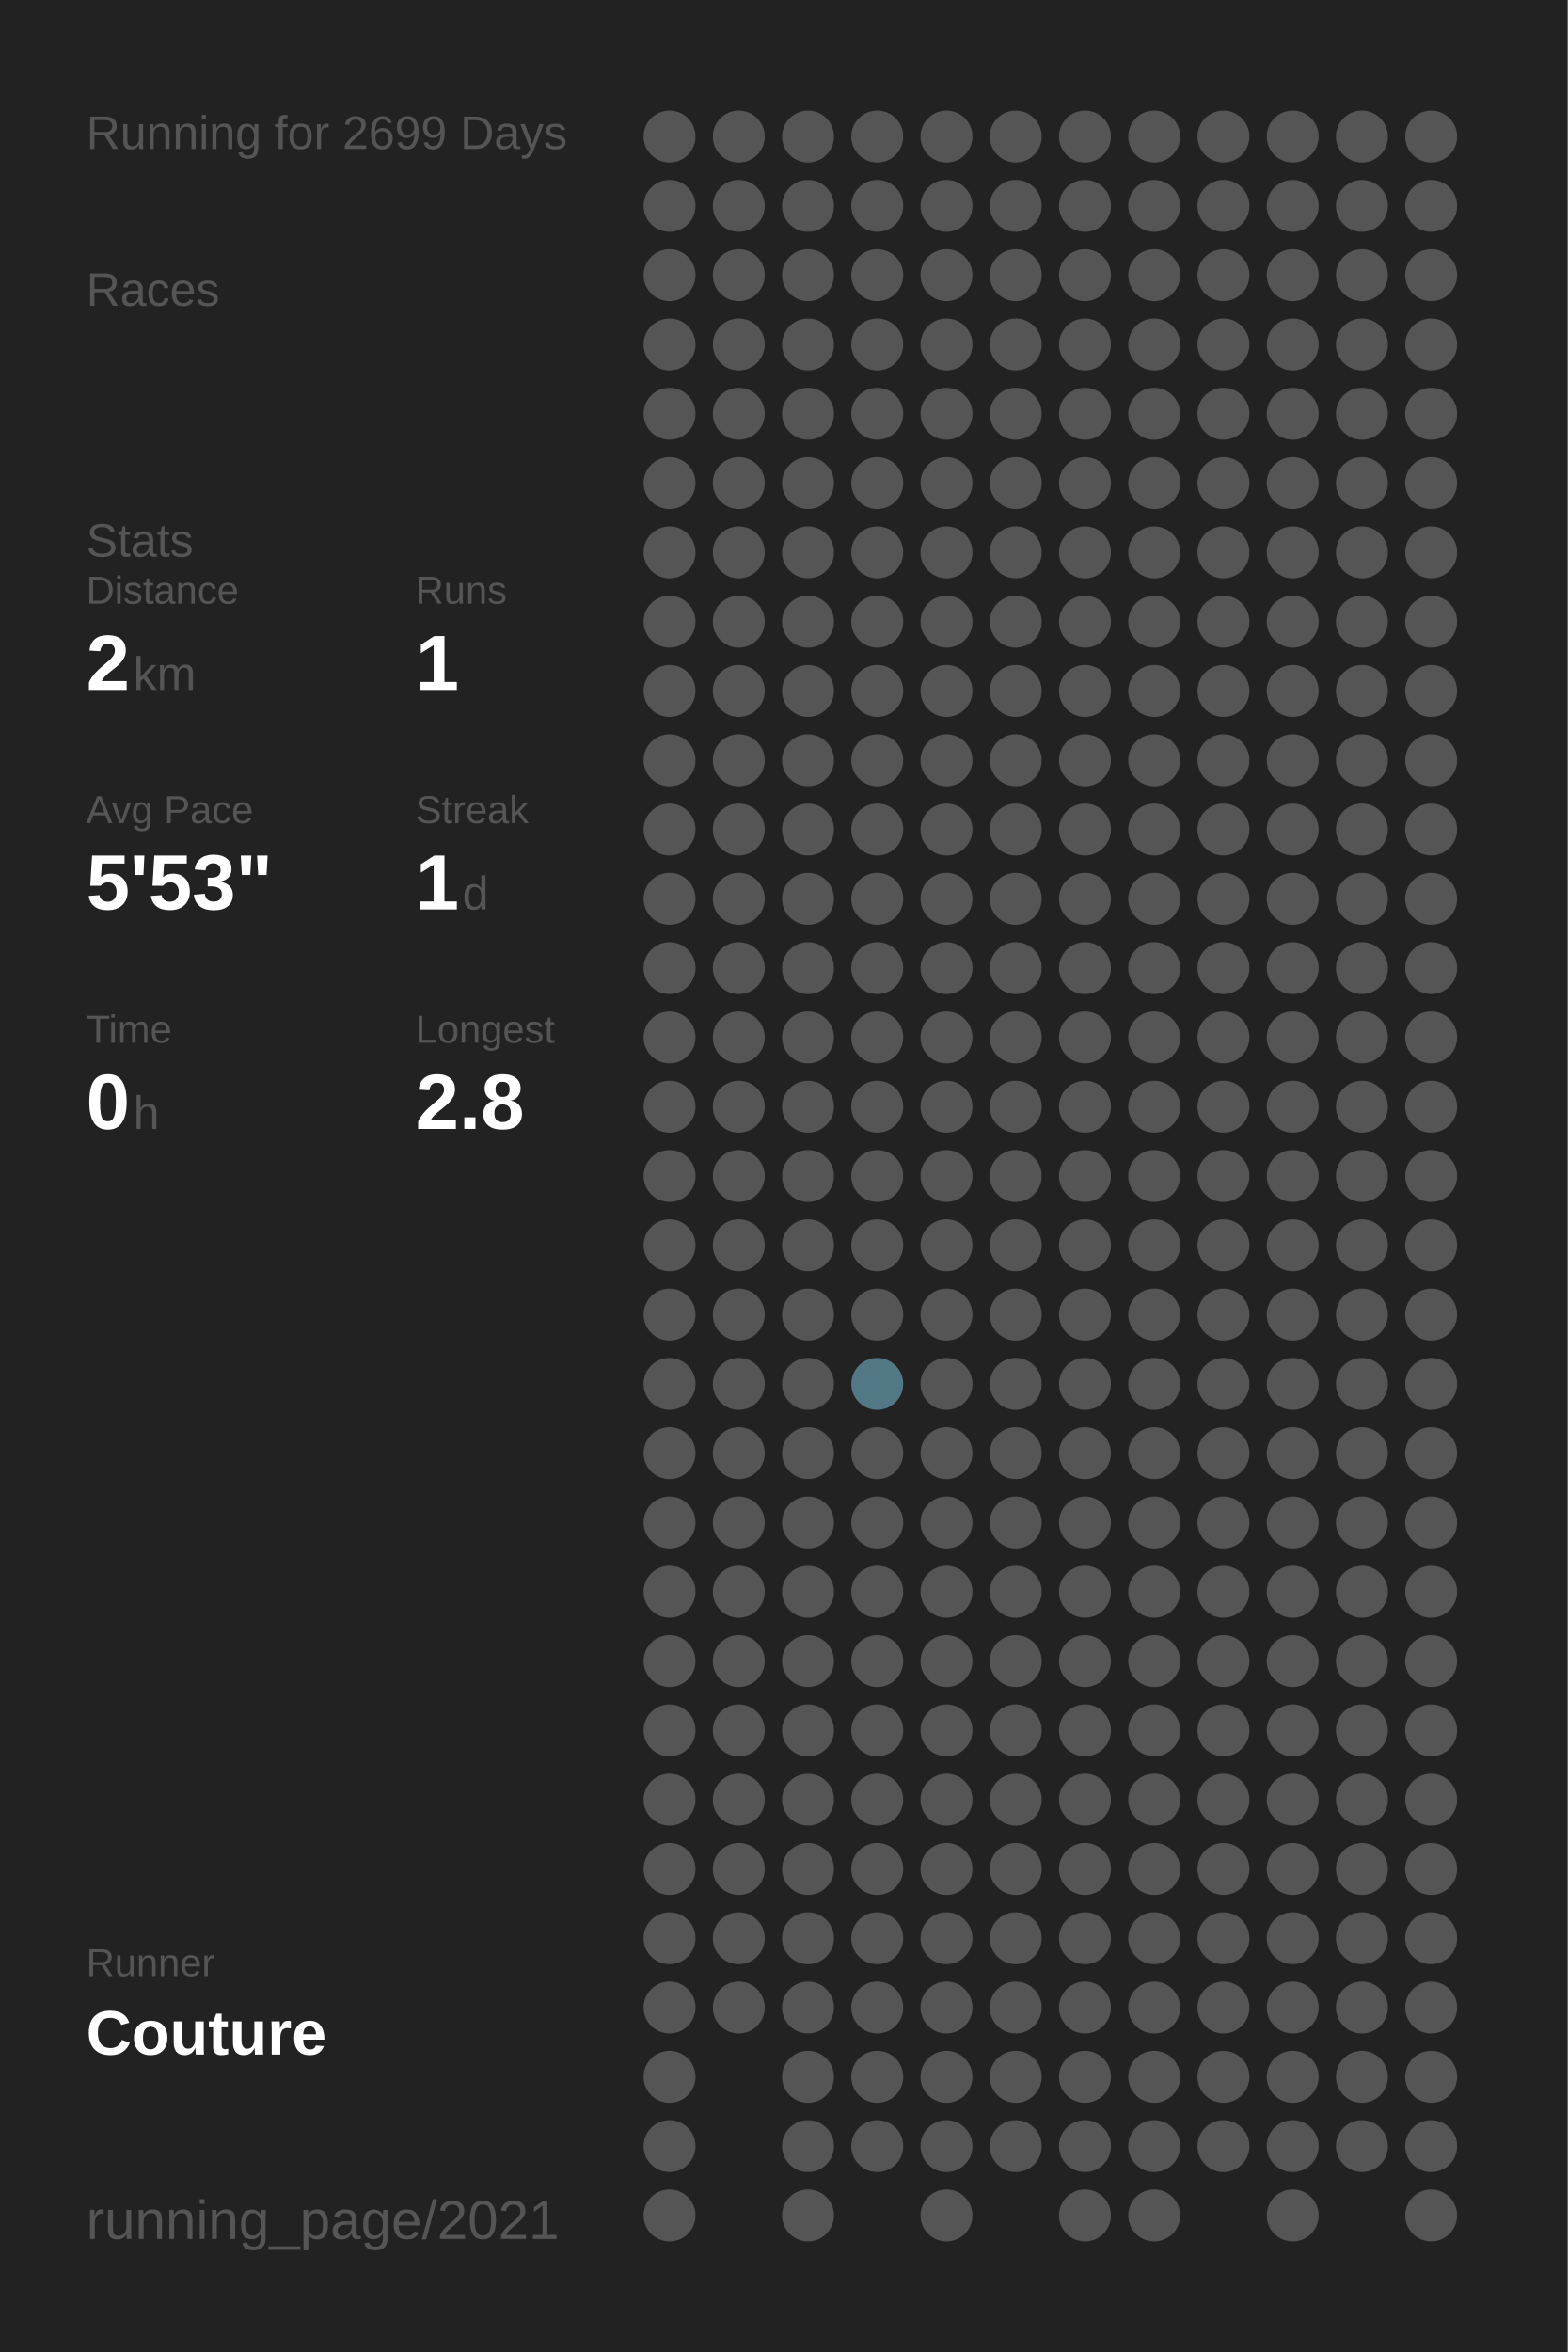
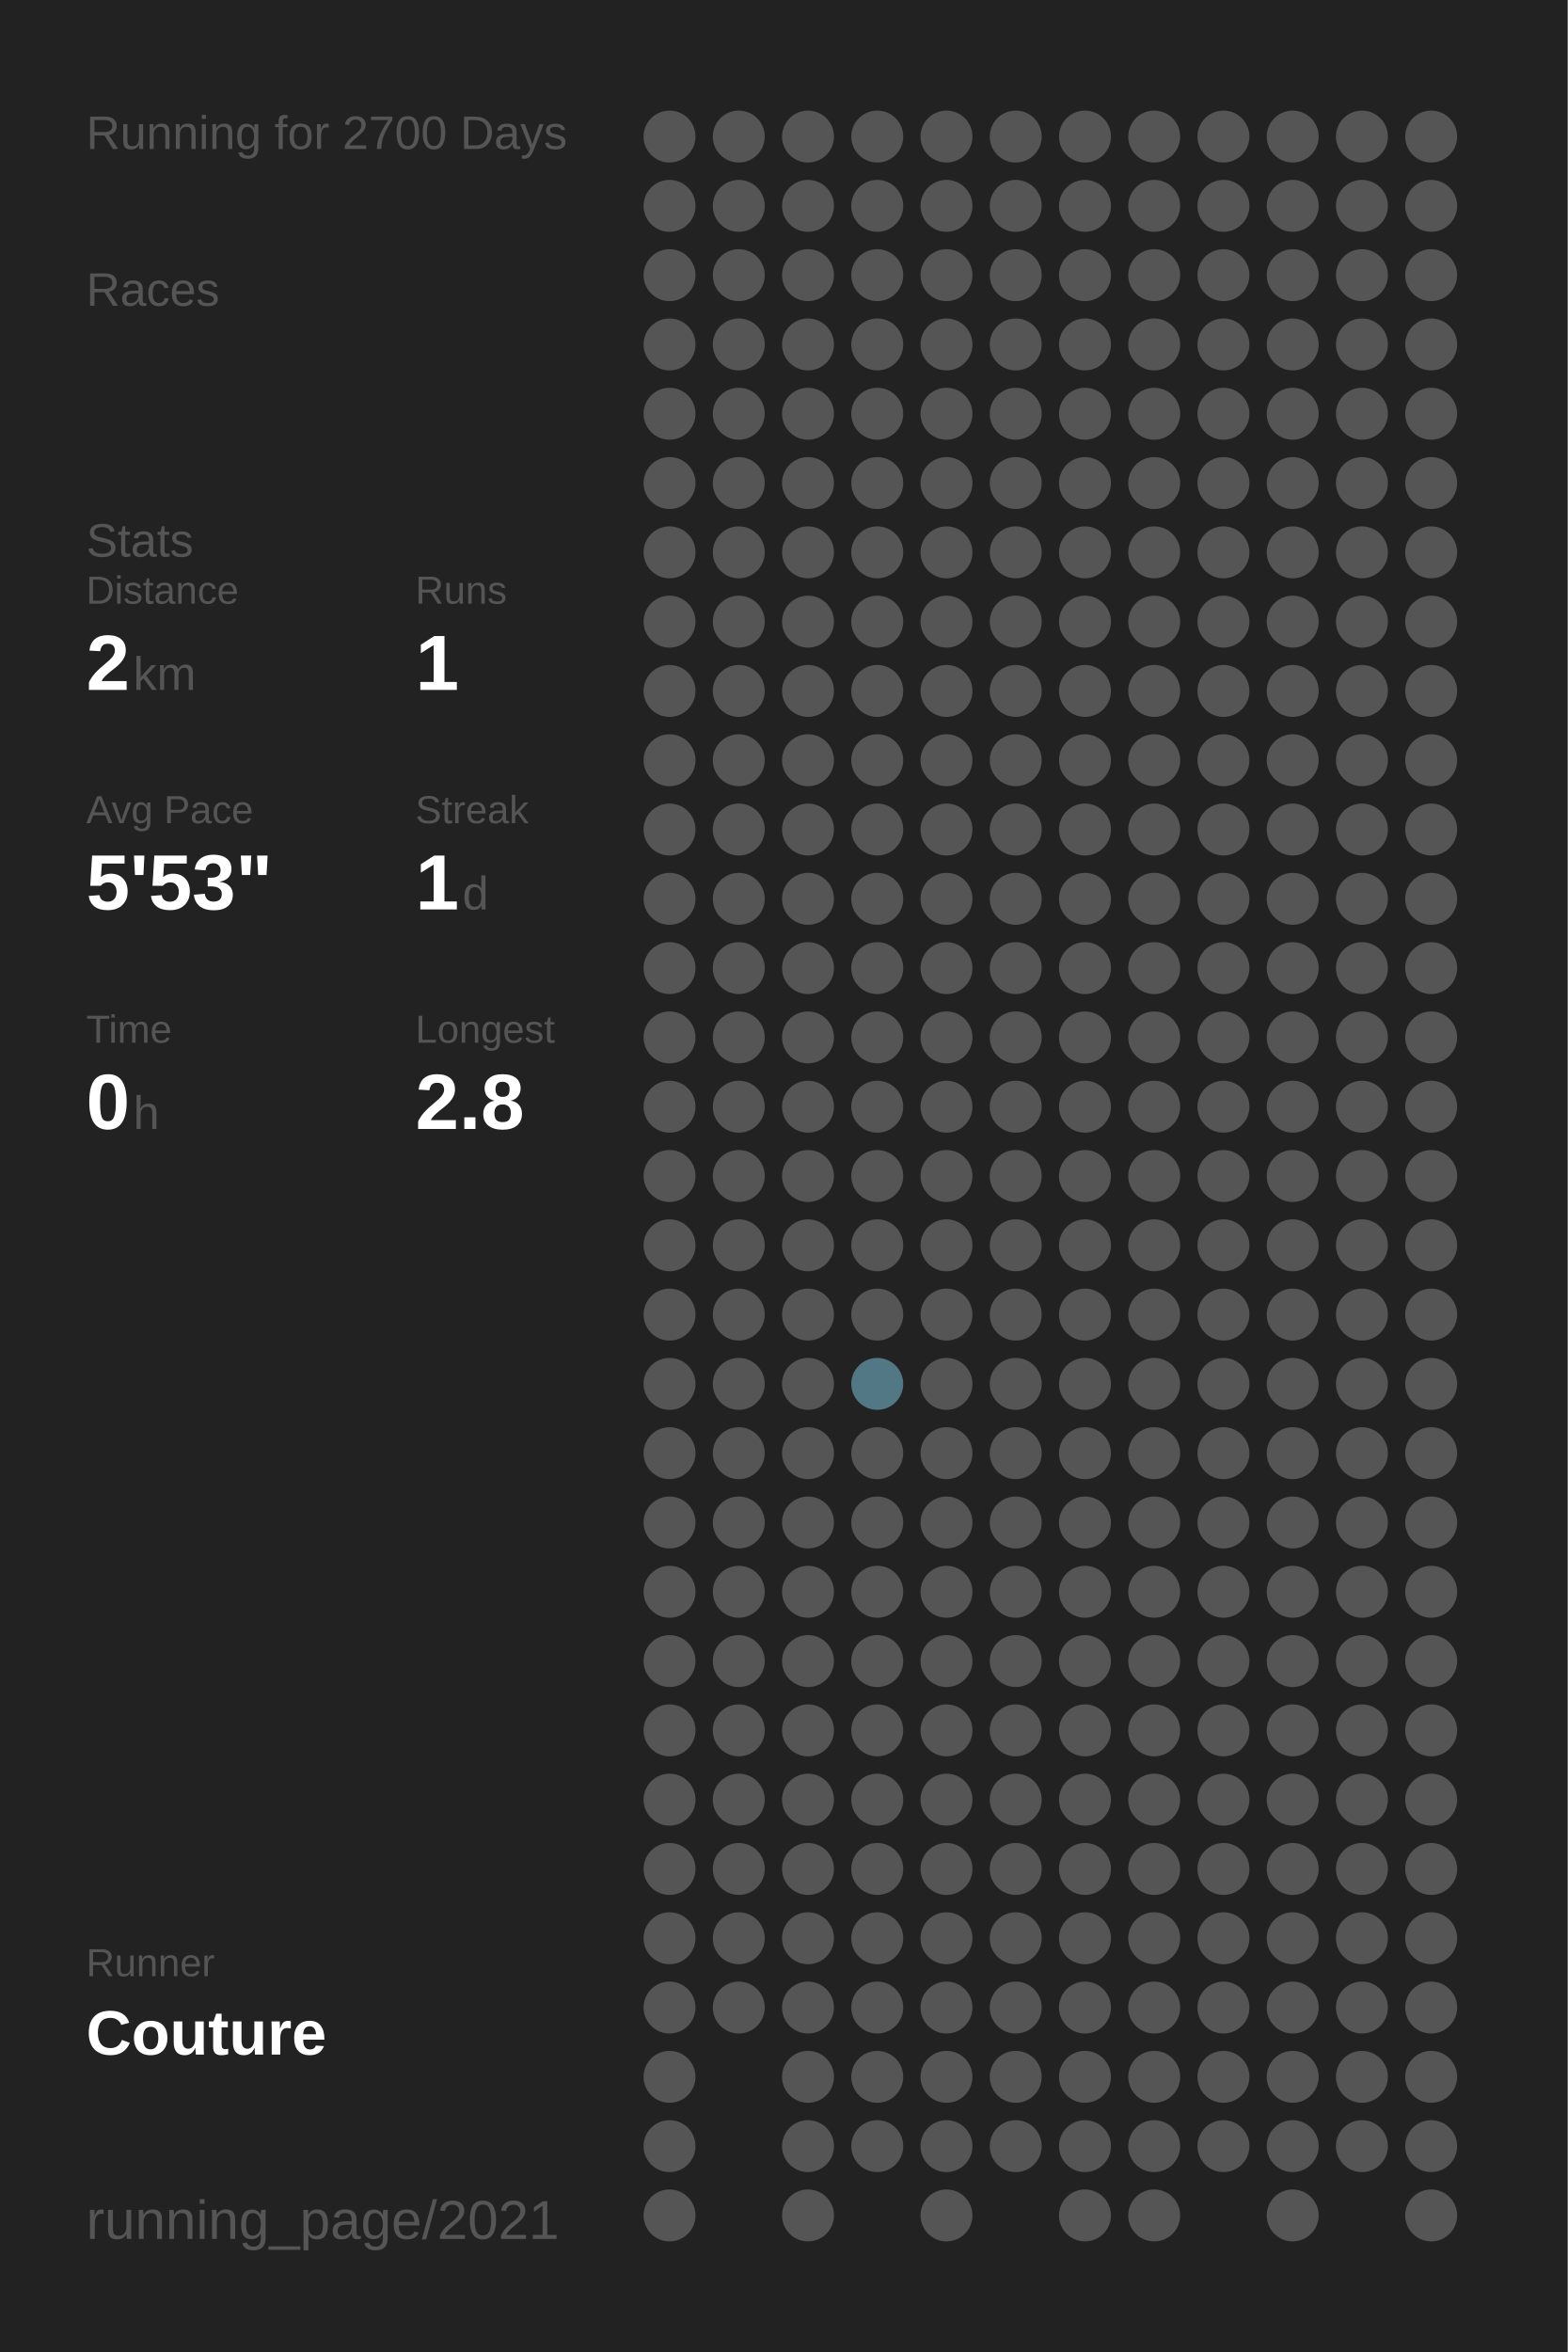
<svg xmlns="http://www.w3.org/2000/svg" baseProfile="full" height="300mm" version="1.1" viewBox="0,0,200,300" width="200mm">
  <defs />
  <rect fill="#222222" height="300" width="200" x="0" y="0" />
-   <text fill="#555555" style="font-size:6px; font-family:Arial;" x="11" y="19">Running for 2699 Days</text>
+   <text fill="#555555" style="font-size:6px; font-family:Arial;" x="11" y="19">Running for 2700 Days</text>
  <text fill="#555555" style="font-size:6px; font-family:Arial;" x="11" y="39">Races</text>
  <text fill="#555555" style="font-size:6px; font-family:Arial;" x="11" y="71">Stats</text>
  <text fill="#555555" style="font-size:5px; font-family:Arial;" x="11" y="77">Distance</text>
  <text fill="#FFFFFF" style="font-size:10px; font-family:Arial; font-weight:bold;" x="11" y="88">2</text>
  <text fill="#555555" style="font-size:6px; font-family:Arial;" x="17" y="88">km</text>
  <text fill="#555555" style="font-size:5px; font-family:Arial;" x="53" y="77">Runs</text>
  <text fill="#FFFFFF" style="font-size:10px; font-family:Arial; font-weight:bold;" x="53" y="88">1</text>
  <text fill="#555555" style="font-size:5px; font-family:Arial;" x="11" y="105">Avg Pace</text>
  <text fill="#FFFFFF" style="font-size:10px; font-family:Arial; font-weight:bold;" x="11" y="116">5'53"</text>
  <text fill="#555555" style="font-size:5px; font-family:Arial;" x="53" y="105">Streak</text>
  <text fill="#FFFFFF" style="font-size:10px; font-family:Arial; font-weight:bold;" x="53" y="116">1</text>
  <text fill="#555555" style="font-size:6px; font-family:Arial;" x="59" y="116">d</text>
  <text fill="#555555" style="font-size:5px; font-family:Arial;" x="11" y="133">Time</text>
  <text fill="#FFFFFF" style="font-size:10px; font-family:Arial; font-weight:bold;" x="11" y="144">0</text>
  <text fill="#555555" style="font-size:6px; font-family:Arial;" x="17" y="144">h</text>
  <text fill="#555555" style="font-size:5px; font-family:Arial;" x="53" y="133">Longest</text>
  <text fill="#FFFFFF" style="font-size:10px; font-family:Arial; font-weight:bold;" x="53" y="144">2.8</text>
  <text fill="#555555" style="font-size:5px; font-family:Arial;" x="11" y="252.065">Runner</text>
  <text fill="#FFFFFF" style="font-size:8px; font-family:Arial; font-weight:bold;" x="11" y="262.065">Couture</text>
  <text fill="#555555" style="font-size:7px; font-family:Arial;" x="11" y="285.581">running_page/2021</text>
  <circle cx="85.417" cy="17.419" fill="#555555" r="3.312" />
  <circle cx="85.417" cy="26.258" fill="#555555" r="3.312" />
  <circle cx="85.417" cy="35.097" fill="#555555" r="3.312" />
  <circle cx="85.417" cy="43.935" fill="#555555" r="3.312" />
  <circle cx="85.417" cy="52.774" fill="#555555" r="3.312" />
  <circle cx="85.417" cy="61.613" fill="#555555" r="3.312" />
  <circle cx="85.417" cy="70.452" fill="#555555" r="3.312" />
  <circle cx="85.417" cy="79.29" fill="#555555" r="3.312" />
  <circle cx="85.417" cy="88.129" fill="#555555" r="3.312" />
  <circle cx="85.417" cy="96.968" fill="#555555" r="3.312" />
  <circle cx="85.417" cy="105.806" fill="#555555" r="3.312" />
  <circle cx="85.417" cy="114.645" fill="#555555" r="3.312" />
  <circle cx="85.417" cy="123.484" fill="#555555" r="3.312" />
  <circle cx="85.417" cy="132.323" fill="#555555" r="3.312" />
  <circle cx="85.417" cy="141.161" fill="#555555" r="3.312" />
  <circle cx="85.417" cy="150" fill="#555555" r="3.312" />
  <circle cx="85.417" cy="158.839" fill="#555555" r="3.312" />
  <circle cx="85.417" cy="167.677" fill="#555555" r="3.312" />
  <circle cx="85.417" cy="176.516" fill="#555555" r="3.312" />
  <circle cx="85.417" cy="185.355" fill="#555555" r="3.312" />
  <circle cx="85.417" cy="194.194" fill="#555555" r="3.312" />
  <circle cx="85.417" cy="203.032" fill="#555555" r="3.312" />
  <circle cx="85.417" cy="211.871" fill="#555555" r="3.312" />
  <circle cx="85.417" cy="220.71" fill="#555555" r="3.312" />
  <circle cx="85.417" cy="229.548" fill="#555555" r="3.312" />
  <circle cx="85.417" cy="238.387" fill="#555555" r="3.312" />
  <circle cx="85.417" cy="247.226" fill="#555555" r="3.312" />
  <circle cx="85.417" cy="256.065" fill="#555555" r="3.312" />
  <circle cx="85.417" cy="264.903" fill="#555555" r="3.312" />
  <circle cx="85.417" cy="273.742" fill="#555555" r="3.312" />
  <circle cx="85.417" cy="282.581" fill="#555555" r="3.312" />
  <circle cx="94.25" cy="17.419" fill="#555555" r="3.312" />
  <circle cx="94.25" cy="26.258" fill="#555555" r="3.312" />
  <circle cx="94.25" cy="35.097" fill="#555555" r="3.312" />
  <circle cx="94.25" cy="43.935" fill="#555555" r="3.312" />
  <circle cx="94.25" cy="52.774" fill="#555555" r="3.312" />
  <circle cx="94.25" cy="61.613" fill="#555555" r="3.312" />
  <circle cx="94.25" cy="70.452" fill="#555555" r="3.312" />
  <circle cx="94.25" cy="79.29" fill="#555555" r="3.312" />
  <circle cx="94.25" cy="88.129" fill="#555555" r="3.312" />
  <circle cx="94.25" cy="96.968" fill="#555555" r="3.312" />
  <circle cx="94.25" cy="105.806" fill="#555555" r="3.312" />
  <circle cx="94.25" cy="114.645" fill="#555555" r="3.312" />
  <circle cx="94.25" cy="123.484" fill="#555555" r="3.312" />
  <circle cx="94.25" cy="132.323" fill="#555555" r="3.312" />
  <circle cx="94.25" cy="141.161" fill="#555555" r="3.312" />
  <circle cx="94.25" cy="150" fill="#555555" r="3.312" />
  <circle cx="94.25" cy="158.839" fill="#555555" r="3.312" />
  <circle cx="94.25" cy="167.677" fill="#555555" r="3.312" />
  <circle cx="94.25" cy="176.516" fill="#555555" r="3.312" />
  <circle cx="94.25" cy="185.355" fill="#555555" r="3.312" />
  <circle cx="94.25" cy="194.194" fill="#555555" r="3.312" />
  <circle cx="94.25" cy="203.032" fill="#555555" r="3.312" />
  <circle cx="94.25" cy="211.871" fill="#555555" r="3.312" />
  <circle cx="94.25" cy="220.71" fill="#555555" r="3.312" />
  <circle cx="94.25" cy="229.548" fill="#555555" r="3.312" />
  <circle cx="94.25" cy="238.387" fill="#555555" r="3.312" />
  <circle cx="94.25" cy="247.226" fill="#555555" r="3.312" />
  <circle cx="94.25" cy="256.065" fill="#555555" r="3.312" />
  <circle cx="103.083" cy="17.419" fill="#555555" r="3.312" />
  <circle cx="103.083" cy="26.258" fill="#555555" r="3.312" />
  <circle cx="103.083" cy="35.097" fill="#555555" r="3.312" />
  <circle cx="103.083" cy="43.935" fill="#555555" r="3.312" />
  <circle cx="103.083" cy="52.774" fill="#555555" r="3.312" />
  <circle cx="103.083" cy="61.613" fill="#555555" r="3.312" />
  <circle cx="103.083" cy="70.452" fill="#555555" r="3.312" />
  <circle cx="103.083" cy="79.29" fill="#555555" r="3.312" />
  <circle cx="103.083" cy="88.129" fill="#555555" r="3.312" />
  <circle cx="103.083" cy="96.968" fill="#555555" r="3.312" />
  <circle cx="103.083" cy="105.806" fill="#555555" r="3.312" />
  <circle cx="103.083" cy="114.645" fill="#555555" r="3.312" />
  <circle cx="103.083" cy="123.484" fill="#555555" r="3.312" />
  <circle cx="103.083" cy="132.323" fill="#555555" r="3.312" />
  <circle cx="103.083" cy="141.161" fill="#555555" r="3.312" />
  <circle cx="103.083" cy="150" fill="#555555" r="3.312" />
  <circle cx="103.083" cy="158.839" fill="#555555" r="3.312" />
  <circle cx="103.083" cy="167.677" fill="#555555" r="3.312" />
  <circle cx="103.083" cy="176.516" fill="#555555" r="3.312" />
  <circle cx="103.083" cy="185.355" fill="#555555" r="3.312" />
  <circle cx="103.083" cy="194.194" fill="#555555" r="3.312" />
  <circle cx="103.083" cy="203.032" fill="#555555" r="3.312" />
  <circle cx="103.083" cy="211.871" fill="#555555" r="3.312" />
  <circle cx="103.083" cy="220.71" fill="#555555" r="3.312" />
  <circle cx="103.083" cy="229.548" fill="#555555" r="3.312" />
  <circle cx="103.083" cy="238.387" fill="#555555" r="3.312" />
  <circle cx="103.083" cy="247.226" fill="#555555" r="3.312" />
  <circle cx="103.083" cy="256.065" fill="#555555" r="3.312" />
  <circle cx="103.083" cy="264.903" fill="#555555" r="3.312" />
  <circle cx="103.083" cy="273.742" fill="#555555" r="3.312" />
  <circle cx="103.083" cy="282.581" fill="#555555" r="3.312" />
  <circle cx="111.917" cy="17.419" fill="#555555" r="3.312" />
  <circle cx="111.917" cy="26.258" fill="#555555" r="3.312" />
  <circle cx="111.917" cy="35.097" fill="#555555" r="3.312" />
  <circle cx="111.917" cy="43.935" fill="#555555" r="3.312" />
  <circle cx="111.917" cy="52.774" fill="#555555" r="3.312" />
  <circle cx="111.917" cy="61.613" fill="#555555" r="3.312" />
  <circle cx="111.917" cy="70.452" fill="#555555" r="3.312" />
  <circle cx="111.917" cy="79.29" fill="#555555" r="3.312" />
  <circle cx="111.917" cy="88.129" fill="#555555" r="3.312" />
  <circle cx="111.917" cy="96.968" fill="#555555" r="3.312" />
  <circle cx="111.917" cy="105.806" fill="#555555" r="3.312" />
  <circle cx="111.917" cy="114.645" fill="#555555" r="3.312" />
  <circle cx="111.917" cy="123.484" fill="#555555" r="3.312" />
  <circle cx="111.917" cy="132.323" fill="#555555" r="3.312" />
  <circle cx="111.917" cy="141.161" fill="#555555" r="3.312" />
  <circle cx="111.917" cy="150" fill="#555555" r="3.312" />
  <circle cx="111.917" cy="158.839" fill="#555555" r="3.312" />
  <circle cx="111.917" cy="167.677" fill="#555555" r="3.312" />
  <circle cx="111.917" cy="176.516" fill="#527885" r="3.312" />
  <circle cx="111.917" cy="185.355" fill="#555555" r="3.312" />
  <circle cx="111.917" cy="194.194" fill="#555555" r="3.312" />
  <circle cx="111.917" cy="203.032" fill="#555555" r="3.312" />
  <circle cx="111.917" cy="211.871" fill="#555555" r="3.312" />
  <circle cx="111.917" cy="220.71" fill="#555555" r="3.312" />
  <circle cx="111.917" cy="229.548" fill="#555555" r="3.312" />
  <circle cx="111.917" cy="238.387" fill="#555555" r="3.312" />
  <circle cx="111.917" cy="247.226" fill="#555555" r="3.312" />
  <circle cx="111.917" cy="256.065" fill="#555555" r="3.312" />
  <circle cx="111.917" cy="264.903" fill="#555555" r="3.312" />
  <circle cx="111.917" cy="273.742" fill="#555555" r="3.312" />
  <circle cx="120.75" cy="17.419" fill="#555555" r="3.312" />
  <circle cx="120.75" cy="26.258" fill="#555555" r="3.312" />
  <circle cx="120.75" cy="35.097" fill="#555555" r="3.312" />
  <circle cx="120.75" cy="43.935" fill="#555555" r="3.312" />
  <circle cx="120.75" cy="52.774" fill="#555555" r="3.312" />
  <circle cx="120.75" cy="61.613" fill="#555555" r="3.312" />
  <circle cx="120.75" cy="70.452" fill="#555555" r="3.312" />
  <circle cx="120.75" cy="79.29" fill="#555555" r="3.312" />
  <circle cx="120.75" cy="88.129" fill="#555555" r="3.312" />
  <circle cx="120.75" cy="96.968" fill="#555555" r="3.312" />
  <circle cx="120.75" cy="105.806" fill="#555555" r="3.312" />
  <circle cx="120.75" cy="114.645" fill="#555555" r="3.312" />
  <circle cx="120.75" cy="123.484" fill="#555555" r="3.312" />
  <circle cx="120.75" cy="132.323" fill="#555555" r="3.312" />
  <circle cx="120.75" cy="141.161" fill="#555555" r="3.312" />
  <circle cx="120.75" cy="150" fill="#555555" r="3.312" />
  <circle cx="120.75" cy="158.839" fill="#555555" r="3.312" />
  <circle cx="120.75" cy="167.677" fill="#555555" r="3.312" />
  <circle cx="120.75" cy="176.516" fill="#555555" r="3.312" />
  <circle cx="120.75" cy="185.355" fill="#555555" r="3.312" />
  <circle cx="120.75" cy="194.194" fill="#555555" r="3.312" />
  <circle cx="120.75" cy="203.032" fill="#555555" r="3.312" />
  <circle cx="120.75" cy="211.871" fill="#555555" r="3.312" />
  <circle cx="120.75" cy="220.71" fill="#555555" r="3.312" />
  <circle cx="120.75" cy="229.548" fill="#555555" r="3.312" />
  <circle cx="120.75" cy="238.387" fill="#555555" r="3.312" />
  <circle cx="120.75" cy="247.226" fill="#555555" r="3.312" />
  <circle cx="120.75" cy="256.065" fill="#555555" r="3.312" />
  <circle cx="120.75" cy="264.903" fill="#555555" r="3.312" />
  <circle cx="120.75" cy="273.742" fill="#555555" r="3.312" />
  <circle cx="120.75" cy="282.581" fill="#555555" r="3.312" />
  <circle cx="129.583" cy="17.419" fill="#555555" r="3.312" />
  <circle cx="129.583" cy="26.258" fill="#555555" r="3.312" />
  <circle cx="129.583" cy="35.097" fill="#555555" r="3.312" />
  <circle cx="129.583" cy="43.935" fill="#555555" r="3.312" />
  <circle cx="129.583" cy="52.774" fill="#555555" r="3.312" />
  <circle cx="129.583" cy="61.613" fill="#555555" r="3.312" />
  <circle cx="129.583" cy="70.452" fill="#555555" r="3.312" />
  <circle cx="129.583" cy="79.29" fill="#555555" r="3.312" />
  <circle cx="129.583" cy="88.129" fill="#555555" r="3.312" />
  <circle cx="129.583" cy="96.968" fill="#555555" r="3.312" />
  <circle cx="129.583" cy="105.806" fill="#555555" r="3.312" />
  <circle cx="129.583" cy="114.645" fill="#555555" r="3.312" />
  <circle cx="129.583" cy="123.484" fill="#555555" r="3.312" />
  <circle cx="129.583" cy="132.323" fill="#555555" r="3.312" />
  <circle cx="129.583" cy="141.161" fill="#555555" r="3.312" />
  <circle cx="129.583" cy="150" fill="#555555" r="3.312" />
  <circle cx="129.583" cy="158.839" fill="#555555" r="3.312" />
  <circle cx="129.583" cy="167.677" fill="#555555" r="3.312" />
  <circle cx="129.583" cy="176.516" fill="#555555" r="3.312" />
  <circle cx="129.583" cy="185.355" fill="#555555" r="3.312" />
  <circle cx="129.583" cy="194.194" fill="#555555" r="3.312" />
  <circle cx="129.583" cy="203.032" fill="#555555" r="3.312" />
  <circle cx="129.583" cy="211.871" fill="#555555" r="3.312" />
  <circle cx="129.583" cy="220.71" fill="#555555" r="3.312" />
  <circle cx="129.583" cy="229.548" fill="#555555" r="3.312" />
  <circle cx="129.583" cy="238.387" fill="#555555" r="3.312" />
  <circle cx="129.583" cy="247.226" fill="#555555" r="3.312" />
  <circle cx="129.583" cy="256.065" fill="#555555" r="3.312" />
  <circle cx="129.583" cy="264.903" fill="#555555" r="3.312" />
  <circle cx="129.583" cy="273.742" fill="#555555" r="3.312" />
  <circle cx="138.417" cy="17.419" fill="#555555" r="3.312" />
  <circle cx="138.417" cy="26.258" fill="#555555" r="3.312" />
  <circle cx="138.417" cy="35.097" fill="#555555" r="3.312" />
  <circle cx="138.417" cy="43.935" fill="#555555" r="3.312" />
  <circle cx="138.417" cy="52.774" fill="#555555" r="3.312" />
  <circle cx="138.417" cy="61.613" fill="#555555" r="3.312" />
  <circle cx="138.417" cy="70.452" fill="#555555" r="3.312" />
  <circle cx="138.417" cy="79.29" fill="#555555" r="3.312" />
  <circle cx="138.417" cy="88.129" fill="#555555" r="3.312" />
  <circle cx="138.417" cy="96.968" fill="#555555" r="3.312" />
  <circle cx="138.417" cy="105.806" fill="#555555" r="3.312" />
  <circle cx="138.417" cy="114.645" fill="#555555" r="3.312" />
  <circle cx="138.417" cy="123.484" fill="#555555" r="3.312" />
  <circle cx="138.417" cy="132.323" fill="#555555" r="3.312" />
  <circle cx="138.417" cy="141.161" fill="#555555" r="3.312" />
  <circle cx="138.417" cy="150" fill="#555555" r="3.312" />
  <circle cx="138.417" cy="158.839" fill="#555555" r="3.312" />
  <circle cx="138.417" cy="167.677" fill="#555555" r="3.312" />
  <circle cx="138.417" cy="176.516" fill="#555555" r="3.312" />
  <circle cx="138.417" cy="185.355" fill="#555555" r="3.312" />
  <circle cx="138.417" cy="194.194" fill="#555555" r="3.312" />
  <circle cx="138.417" cy="203.032" fill="#555555" r="3.312" />
  <circle cx="138.417" cy="211.871" fill="#555555" r="3.312" />
  <circle cx="138.417" cy="220.71" fill="#555555" r="3.312" />
  <circle cx="138.417" cy="229.548" fill="#555555" r="3.312" />
  <circle cx="138.417" cy="238.387" fill="#555555" r="3.312" />
  <circle cx="138.417" cy="247.226" fill="#555555" r="3.312" />
  <circle cx="138.417" cy="256.065" fill="#555555" r="3.312" />
  <circle cx="138.417" cy="264.903" fill="#555555" r="3.312" />
  <circle cx="138.417" cy="273.742" fill="#555555" r="3.312" />
  <circle cx="138.417" cy="282.581" fill="#555555" r="3.312" />
  <circle cx="147.25" cy="17.419" fill="#555555" r="3.312" />
  <circle cx="147.25" cy="26.258" fill="#555555" r="3.312" />
  <circle cx="147.25" cy="35.097" fill="#555555" r="3.312" />
  <circle cx="147.25" cy="43.935" fill="#555555" r="3.312" />
  <circle cx="147.25" cy="52.774" fill="#555555" r="3.312" />
  <circle cx="147.25" cy="61.613" fill="#555555" r="3.312" />
  <circle cx="147.25" cy="70.452" fill="#555555" r="3.312" />
  <circle cx="147.25" cy="79.29" fill="#555555" r="3.312" />
  <circle cx="147.25" cy="88.129" fill="#555555" r="3.312" />
  <circle cx="147.25" cy="96.968" fill="#555555" r="3.312" />
  <circle cx="147.25" cy="105.806" fill="#555555" r="3.312" />
  <circle cx="147.25" cy="114.645" fill="#555555" r="3.312" />
  <circle cx="147.25" cy="123.484" fill="#555555" r="3.312" />
  <circle cx="147.25" cy="132.323" fill="#555555" r="3.312" />
  <circle cx="147.25" cy="141.161" fill="#555555" r="3.312" />
  <circle cx="147.25" cy="150" fill="#555555" r="3.312" />
  <circle cx="147.25" cy="158.839" fill="#555555" r="3.312" />
  <circle cx="147.25" cy="167.677" fill="#555555" r="3.312" />
  <circle cx="147.25" cy="176.516" fill="#555555" r="3.312" />
  <circle cx="147.25" cy="185.355" fill="#555555" r="3.312" />
  <circle cx="147.25" cy="194.194" fill="#555555" r="3.312" />
  <circle cx="147.25" cy="203.032" fill="#555555" r="3.312" />
  <circle cx="147.25" cy="211.871" fill="#555555" r="3.312" />
  <circle cx="147.25" cy="220.71" fill="#555555" r="3.312" />
  <circle cx="147.25" cy="229.548" fill="#555555" r="3.312" />
  <circle cx="147.25" cy="238.387" fill="#555555" r="3.312" />
  <circle cx="147.25" cy="247.226" fill="#555555" r="3.312" />
  <circle cx="147.25" cy="256.065" fill="#555555" r="3.312" />
  <circle cx="147.25" cy="264.903" fill="#555555" r="3.312" />
  <circle cx="147.25" cy="273.742" fill="#555555" r="3.312" />
  <circle cx="147.25" cy="282.581" fill="#555555" r="3.312" />
  <circle cx="156.083" cy="17.419" fill="#555555" r="3.312" />
  <circle cx="156.083" cy="26.258" fill="#555555" r="3.312" />
  <circle cx="156.083" cy="35.097" fill="#555555" r="3.312" />
  <circle cx="156.083" cy="43.935" fill="#555555" r="3.312" />
  <circle cx="156.083" cy="52.774" fill="#555555" r="3.312" />
  <circle cx="156.083" cy="61.613" fill="#555555" r="3.312" />
  <circle cx="156.083" cy="70.452" fill="#555555" r="3.312" />
  <circle cx="156.083" cy="79.29" fill="#555555" r="3.312" />
  <circle cx="156.083" cy="88.129" fill="#555555" r="3.312" />
  <circle cx="156.083" cy="96.968" fill="#555555" r="3.312" />
  <circle cx="156.083" cy="105.806" fill="#555555" r="3.312" />
  <circle cx="156.083" cy="114.645" fill="#555555" r="3.312" />
  <circle cx="156.083" cy="123.484" fill="#555555" r="3.312" />
  <circle cx="156.083" cy="132.323" fill="#555555" r="3.312" />
  <circle cx="156.083" cy="141.161" fill="#555555" r="3.312" />
  <circle cx="156.083" cy="150" fill="#555555" r="3.312" />
  <circle cx="156.083" cy="158.839" fill="#555555" r="3.312" />
  <circle cx="156.083" cy="167.677" fill="#555555" r="3.312" />
  <circle cx="156.083" cy="176.516" fill="#555555" r="3.312" />
  <circle cx="156.083" cy="185.355" fill="#555555" r="3.312" />
  <circle cx="156.083" cy="194.194" fill="#555555" r="3.312" />
  <circle cx="156.083" cy="203.032" fill="#555555" r="3.312" />
  <circle cx="156.083" cy="211.871" fill="#555555" r="3.312" />
  <circle cx="156.083" cy="220.71" fill="#555555" r="3.312" />
  <circle cx="156.083" cy="229.548" fill="#555555" r="3.312" />
  <circle cx="156.083" cy="238.387" fill="#555555" r="3.312" />
  <circle cx="156.083" cy="247.226" fill="#555555" r="3.312" />
  <circle cx="156.083" cy="256.065" fill="#555555" r="3.312" />
  <circle cx="156.083" cy="264.903" fill="#555555" r="3.312" />
  <circle cx="156.083" cy="273.742" fill="#555555" r="3.312" />
  <circle cx="164.917" cy="17.419" fill="#555555" r="3.312" />
  <circle cx="164.917" cy="26.258" fill="#555555" r="3.312" />
  <circle cx="164.917" cy="35.097" fill="#555555" r="3.312" />
  <circle cx="164.917" cy="43.935" fill="#555555" r="3.312" />
  <circle cx="164.917" cy="52.774" fill="#555555" r="3.312" />
  <circle cx="164.917" cy="61.613" fill="#555555" r="3.312" />
  <circle cx="164.917" cy="70.452" fill="#555555" r="3.312" />
  <circle cx="164.917" cy="79.29" fill="#555555" r="3.312" />
  <circle cx="164.917" cy="88.129" fill="#555555" r="3.312" />
  <circle cx="164.917" cy="96.968" fill="#555555" r="3.312" />
  <circle cx="164.917" cy="105.806" fill="#555555" r="3.312" />
  <circle cx="164.917" cy="114.645" fill="#555555" r="3.312" />
  <circle cx="164.917" cy="123.484" fill="#555555" r="3.312" />
  <circle cx="164.917" cy="132.323" fill="#555555" r="3.312" />
  <circle cx="164.917" cy="141.161" fill="#555555" r="3.312" />
  <circle cx="164.917" cy="150" fill="#555555" r="3.312" />
  <circle cx="164.917" cy="158.839" fill="#555555" r="3.312" />
  <circle cx="164.917" cy="167.677" fill="#555555" r="3.312" />
  <circle cx="164.917" cy="176.516" fill="#555555" r="3.312" />
  <circle cx="164.917" cy="185.355" fill="#555555" r="3.312" />
  <circle cx="164.917" cy="194.194" fill="#555555" r="3.312" />
  <circle cx="164.917" cy="203.032" fill="#555555" r="3.312" />
  <circle cx="164.917" cy="211.871" fill="#555555" r="3.312" />
  <circle cx="164.917" cy="220.71" fill="#555555" r="3.312" />
  <circle cx="164.917" cy="229.548" fill="#555555" r="3.312" />
  <circle cx="164.917" cy="238.387" fill="#555555" r="3.312" />
  <circle cx="164.917" cy="247.226" fill="#555555" r="3.312" />
  <circle cx="164.917" cy="256.065" fill="#555555" r="3.312" />
  <circle cx="164.917" cy="264.903" fill="#555555" r="3.312" />
  <circle cx="164.917" cy="273.742" fill="#555555" r="3.312" />
  <circle cx="164.917" cy="282.581" fill="#555555" r="3.312" />
  <circle cx="173.75" cy="17.419" fill="#555555" r="3.312" />
  <circle cx="173.75" cy="26.258" fill="#555555" r="3.312" />
  <circle cx="173.75" cy="35.097" fill="#555555" r="3.312" />
  <circle cx="173.75" cy="43.935" fill="#555555" r="3.312" />
  <circle cx="173.75" cy="52.774" fill="#555555" r="3.312" />
  <circle cx="173.75" cy="61.613" fill="#555555" r="3.312" />
  <circle cx="173.75" cy="70.452" fill="#555555" r="3.312" />
  <circle cx="173.75" cy="79.29" fill="#555555" r="3.312" />
  <circle cx="173.75" cy="88.129" fill="#555555" r="3.312" />
  <circle cx="173.75" cy="96.968" fill="#555555" r="3.312" />
  <circle cx="173.75" cy="105.806" fill="#555555" r="3.312" />
  <circle cx="173.75" cy="114.645" fill="#555555" r="3.312" />
  <circle cx="173.75" cy="123.484" fill="#555555" r="3.312" />
  <circle cx="173.75" cy="132.323" fill="#555555" r="3.312" />
  <circle cx="173.75" cy="141.161" fill="#555555" r="3.312" />
  <circle cx="173.75" cy="150" fill="#555555" r="3.312" />
  <circle cx="173.75" cy="158.839" fill="#555555" r="3.312" />
  <circle cx="173.75" cy="167.677" fill="#555555" r="3.312" />
  <circle cx="173.75" cy="176.516" fill="#555555" r="3.312" />
  <circle cx="173.75" cy="185.355" fill="#555555" r="3.312" />
  <circle cx="173.75" cy="194.194" fill="#555555" r="3.312" />
  <circle cx="173.75" cy="203.032" fill="#555555" r="3.312" />
  <circle cx="173.75" cy="211.871" fill="#555555" r="3.312" />
  <circle cx="173.75" cy="220.71" fill="#555555" r="3.312" />
  <circle cx="173.75" cy="229.548" fill="#555555" r="3.312" />
  <circle cx="173.75" cy="238.387" fill="#555555" r="3.312" />
  <circle cx="173.75" cy="247.226" fill="#555555" r="3.312" />
  <circle cx="173.75" cy="256.065" fill="#555555" r="3.312" />
  <circle cx="173.75" cy="264.903" fill="#555555" r="3.312" />
  <circle cx="173.75" cy="273.742" fill="#555555" r="3.312" />
  <circle cx="182.583" cy="17.419" fill="#555555" r="3.312" />
  <circle cx="182.583" cy="26.258" fill="#555555" r="3.312" />
  <circle cx="182.583" cy="35.097" fill="#555555" r="3.312" />
  <circle cx="182.583" cy="43.935" fill="#555555" r="3.312" />
  <circle cx="182.583" cy="52.774" fill="#555555" r="3.312" />
  <circle cx="182.583" cy="61.613" fill="#555555" r="3.312" />
  <circle cx="182.583" cy="70.452" fill="#555555" r="3.312" />
  <circle cx="182.583" cy="79.29" fill="#555555" r="3.312" />
  <circle cx="182.583" cy="88.129" fill="#555555" r="3.312" />
  <circle cx="182.583" cy="96.968" fill="#555555" r="3.312" />
  <circle cx="182.583" cy="105.806" fill="#555555" r="3.312" />
  <circle cx="182.583" cy="114.645" fill="#555555" r="3.312" />
  <circle cx="182.583" cy="123.484" fill="#555555" r="3.312" />
  <circle cx="182.583" cy="132.323" fill="#555555" r="3.312" />
  <circle cx="182.583" cy="141.161" fill="#555555" r="3.312" />
  <circle cx="182.583" cy="150" fill="#555555" r="3.312" />
  <circle cx="182.583" cy="158.839" fill="#555555" r="3.312" />
  <circle cx="182.583" cy="167.677" fill="#555555" r="3.312" />
  <circle cx="182.583" cy="176.516" fill="#555555" r="3.312" />
  <circle cx="182.583" cy="185.355" fill="#555555" r="3.312" />
  <circle cx="182.583" cy="194.194" fill="#555555" r="3.312" />
  <circle cx="182.583" cy="203.032" fill="#555555" r="3.312" />
  <circle cx="182.583" cy="211.871" fill="#555555" r="3.312" />
  <circle cx="182.583" cy="220.71" fill="#555555" r="3.312" />
  <circle cx="182.583" cy="229.548" fill="#555555" r="3.312" />
  <circle cx="182.583" cy="238.387" fill="#555555" r="3.312" />
  <circle cx="182.583" cy="247.226" fill="#555555" r="3.312" />
  <circle cx="182.583" cy="256.065" fill="#555555" r="3.312" />
  <circle cx="182.583" cy="264.903" fill="#555555" r="3.312" />
  <circle cx="182.583" cy="273.742" fill="#555555" r="3.312" />
  <circle cx="182.583" cy="282.581" fill="#555555" r="3.312" />
</svg>
